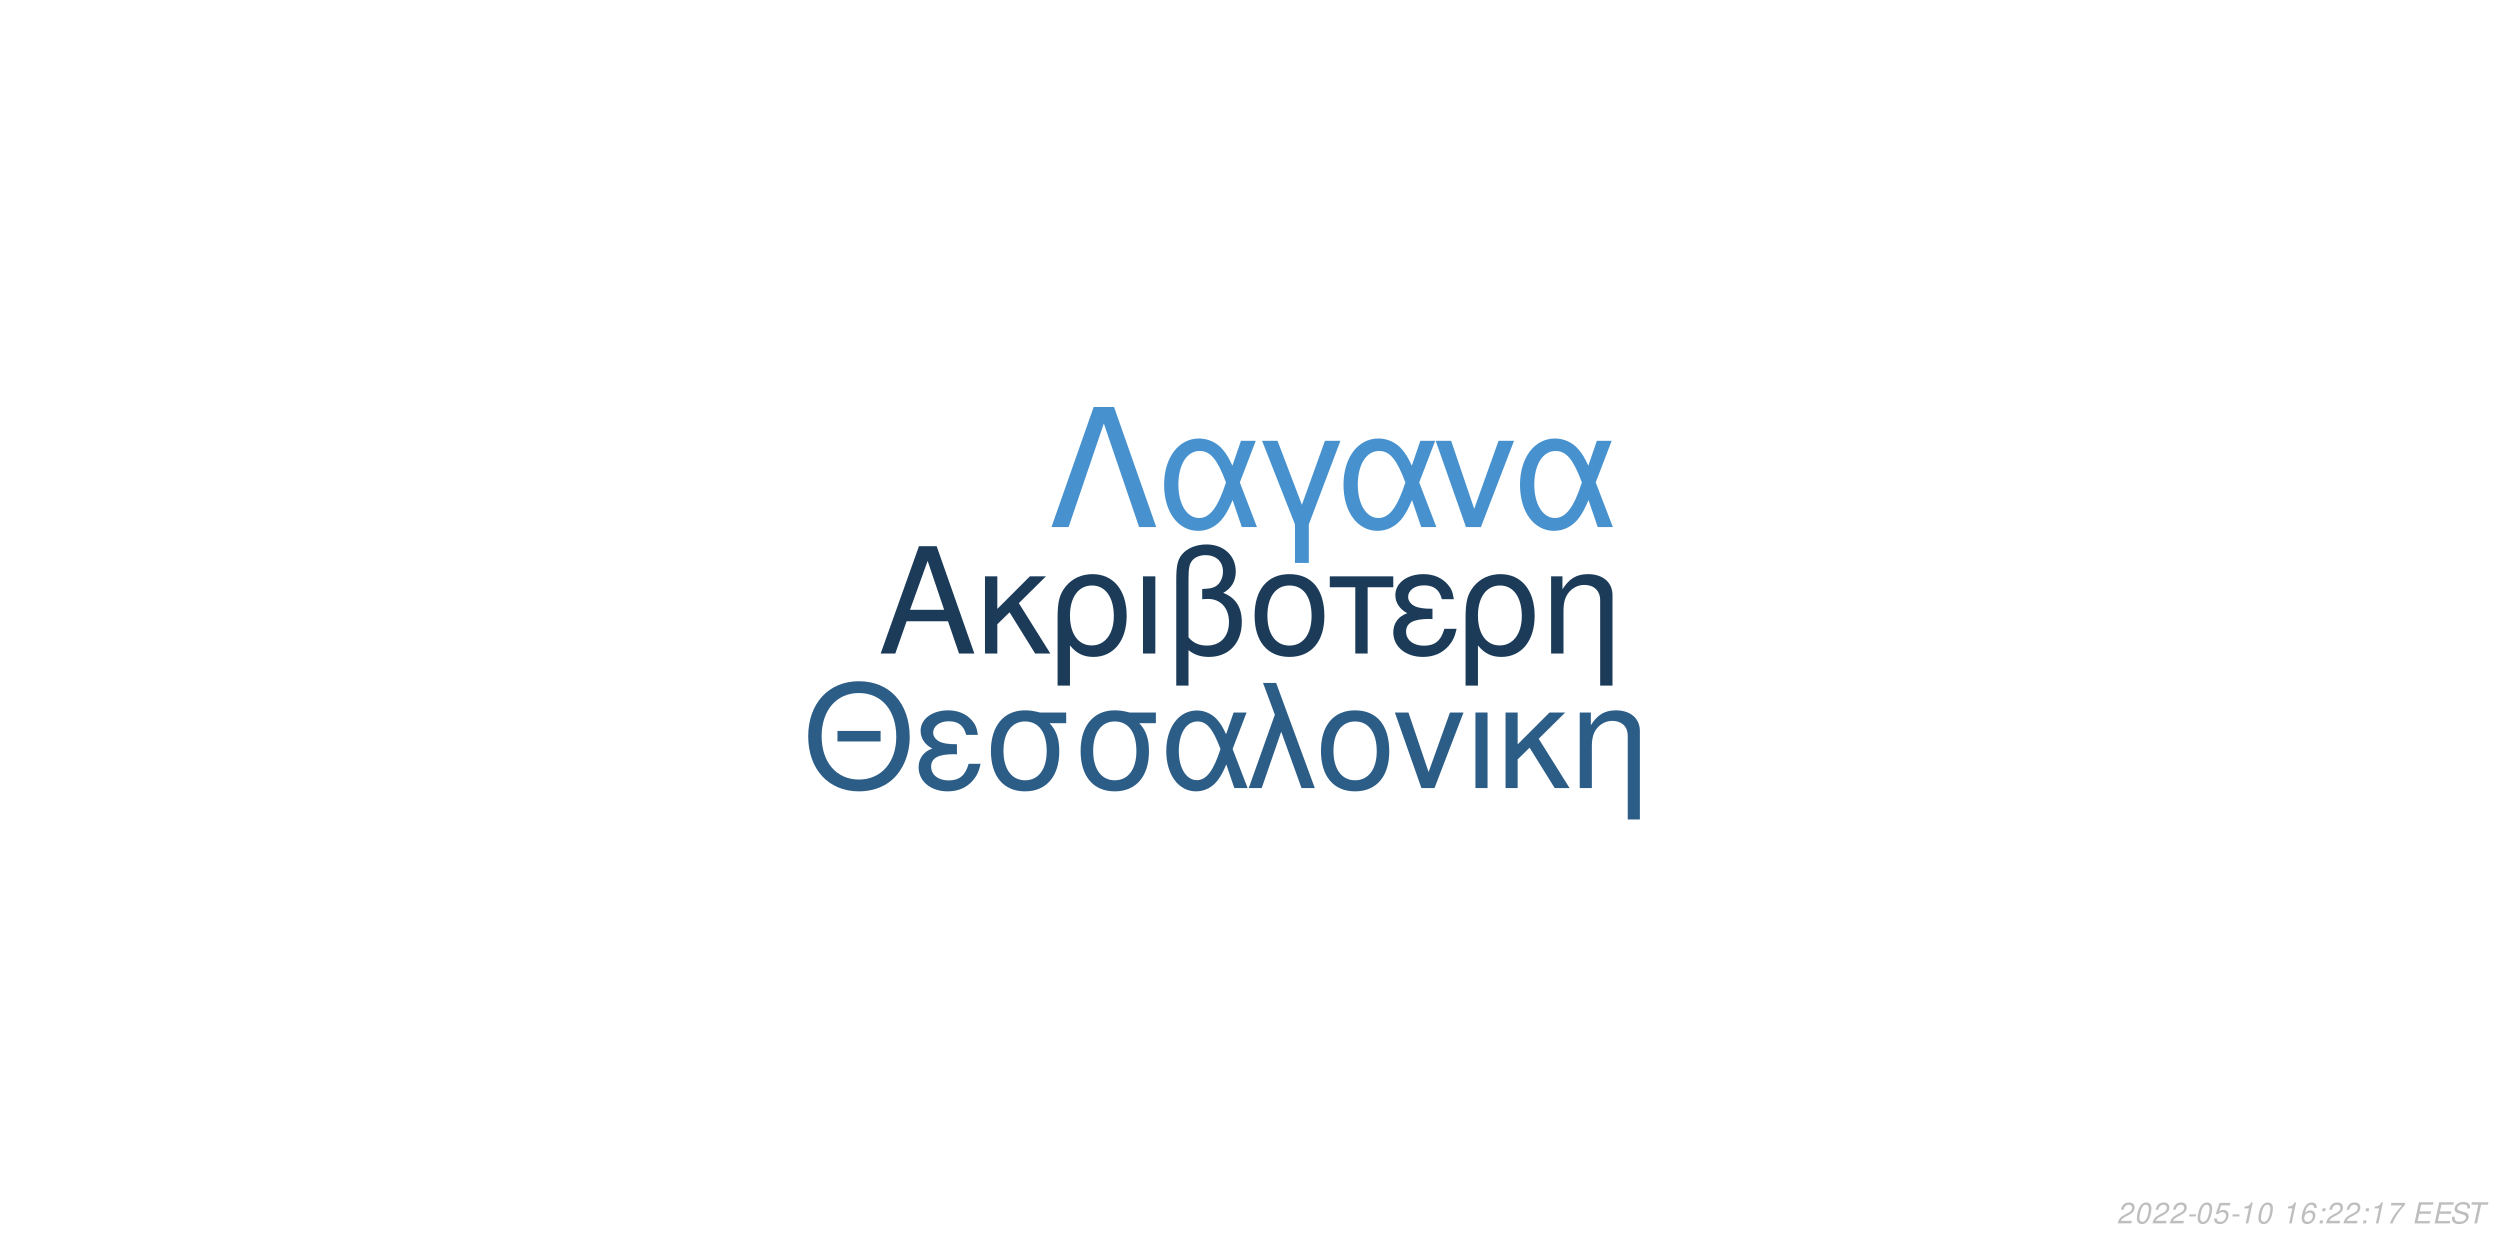
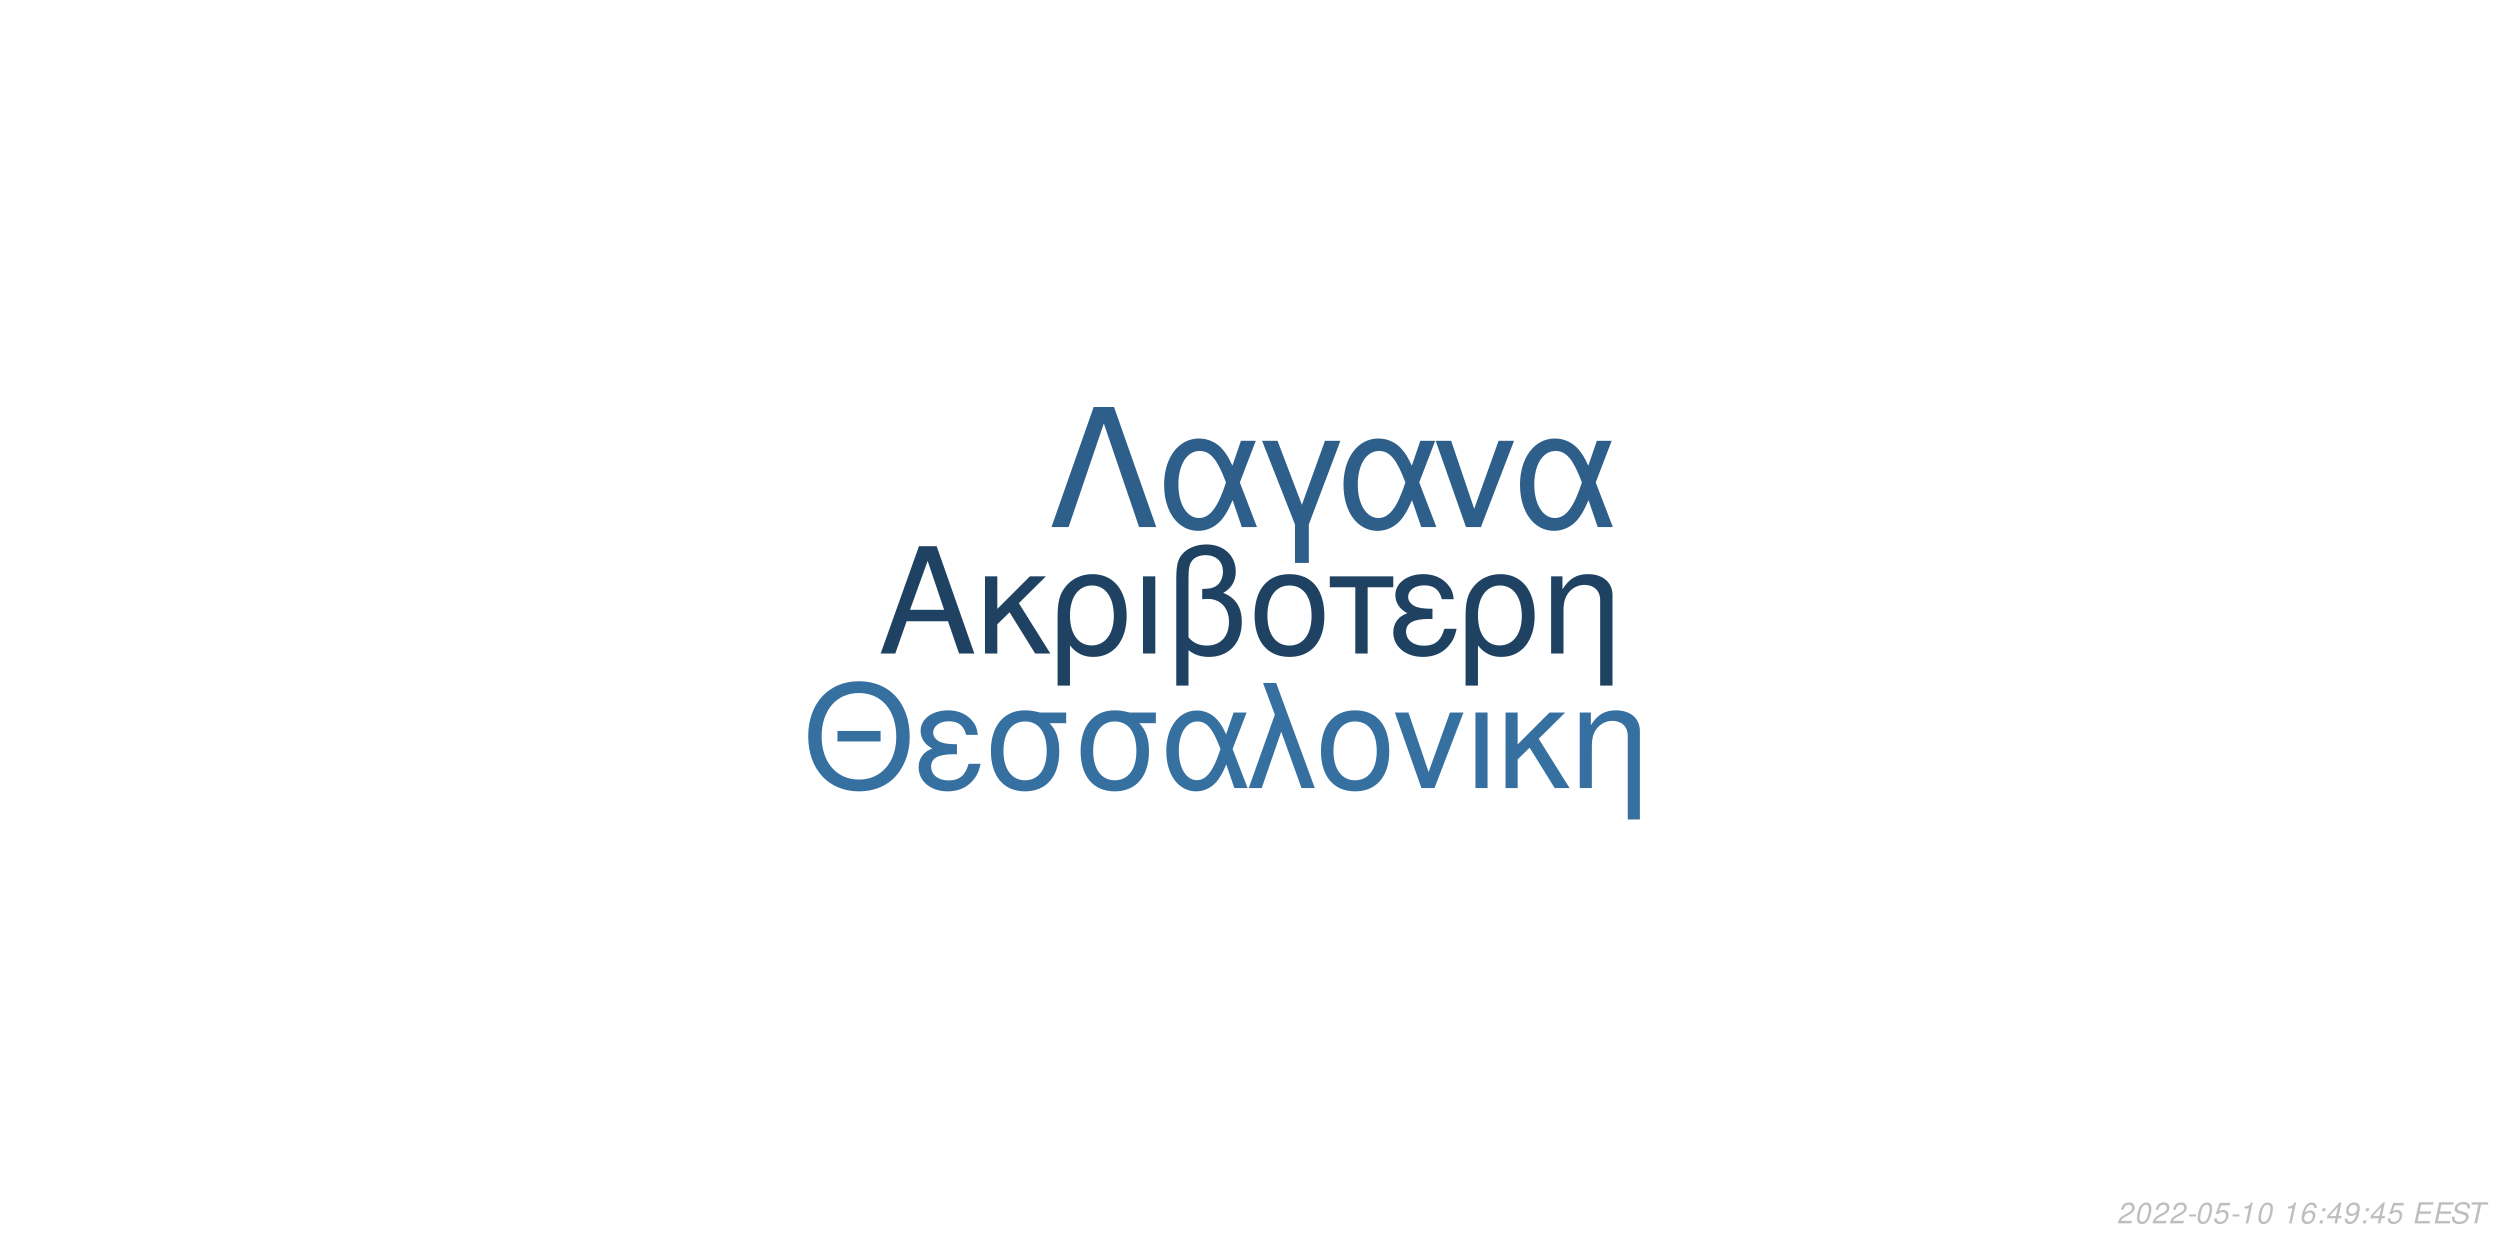
<svg xmlns="http://www.w3.org/2000/svg" xmlns:xlink="http://www.w3.org/1999/xlink" width="864pt" height="432pt" viewBox="0 0 864 432" version="1.1">
  <defs>
    <g>
      <symbol overflow="visible" id="glyph0-0">
        <path style="stroke:none;" d="" />
      </symbol>
      <symbol overflow="visible" id="glyph0-1">
        <path style="stroke:none;" d="M 24.125 -11.141 L 27.938 0 L 33.234 0 L 20.203 -37.094 L 14.094 -37.094 L 0.859 0 L 5.906 0 L 9.828 -11.141 Z M 22.797 -15.109 L 11 -15.109 L 17.094 -32.016 Z M 22.797 -15.109 " />
      </symbol>
      <symbol overflow="visible" id="glyph0-2">
        <path style="stroke:none;" d="M 7.172 -15.422 L 7.172 -26.672 L 2.906 -26.672 L 2.906 0 L 7.172 0 L 7.172 -10.125 L 11.406 -14.25 L 20.25 0 L 25.5 0 L 14.609 -17.406 L 23.969 -26.672 L 18.422 -26.672 Z M 7.172 -15.422 " />
      </symbol>
      <symbol overflow="visible" id="glyph0-3">
        <path style="stroke:none;" d="M 3 11.094 L 7.281 11.094 L 7.281 -2.797 C 9.516 -0.047 11.953 1.172 15.375 1.172 C 22.344 1.172 26.875 -4.422 26.875 -13.031 C 26.875 -21.891 22.297 -27.438 15.062 -27.438 C 11.297 -27.438 7.984 -25.906 5.797 -23.156 C 3.672 -20.516 3 -17.969 3 -12.359 Z M 14.906 -23.516 C 19.547 -23.516 22.438 -19.438 22.438 -12.922 C 22.438 -6.812 19.391 -2.797 14.812 -2.797 C 10.172 -2.797 7.281 -6.766 7.281 -13.125 C 7.281 -19.484 10.234 -23.516 14.906 -23.516 Z M 14.906 -23.516 " />
      </symbol>
      <symbol overflow="visible" id="glyph0-4">
        <path style="stroke:none;" d="M 3.516 0 L 7.781 0 L 7.781 -26.672 L 3.516 -26.672 Z M 3.516 0 " />
      </symbol>
      <symbol overflow="visible" id="glyph0-5">
        <path style="stroke:none;" d="M 4.016 11.094 L 8.25 11.094 L 8.25 -1.172 C 10.172 0.406 12.422 1.172 15.312 1.172 C 22.188 1.172 26.672 -3.609 26.672 -10.891 C 26.672 -15.984 24.578 -19.234 20.25 -20.969 C 23.109 -22.547 24.578 -25.031 24.578 -28.344 C 24.578 -33.844 20.406 -37.703 14.453 -37.703 C 10.938 -37.703 7.734 -36.391 6 -34.25 C 4.484 -32.422 4.016 -30.328 4.016 -25.391 Z M 8.25 -25.656 C 8.25 -29.359 8.5 -30.844 9.469 -32.062 C 10.375 -33.281 12.156 -34 14.094 -34 C 17.812 -34 20.156 -31.812 20.156 -28.297 C 20.156 -25.953 18.984 -23.812 17.297 -23.047 C 16.281 -22.547 15.469 -22.438 12.984 -22.297 L 12.984 -18.781 C 13.734 -18.828 14.344 -18.875 14.969 -18.875 C 19.344 -18.875 22.234 -15.719 22.234 -10.891 C 22.234 -5.906 19.281 -2.75 14.656 -2.75 C 11.953 -2.75 9.922 -3.609 8.25 -5.594 Z M 8.25 -25.656 " />
      </symbol>
      <symbol overflow="visible" id="glyph0-6">
        <path style="stroke:none;" d="M 14.094 -27.438 C 6.562 -27.438 2.094 -22.094 2.094 -13.125 C 2.094 -4.125 6.562 1.172 14.141 1.172 C 21.672 1.172 26.203 -4.172 26.203 -12.922 C 26.203 -22.188 21.828 -27.438 14.094 -27.438 Z M 14.141 -23.516 C 18.938 -23.516 21.781 -19.594 21.781 -12.984 C 21.781 -6.672 18.828 -2.75 14.141 -2.75 C 9.422 -2.75 6.516 -6.672 6.516 -13.125 C 6.516 -19.594 9.422 -23.516 14.141 -23.516 Z M 14.141 -23.516 " />
      </symbol>
      <symbol overflow="visible" id="glyph0-7">
        <path style="stroke:none;" d="M 7.891 0 L 12.156 0 L 12.156 -22.906 L 21.016 -22.906 L 21.016 -26.672 L -0.922 -26.672 L -0.922 -22.906 L 7.891 -22.906 Z M 7.891 0 " />
      </symbol>
      <symbol overflow="visible" id="glyph0-8">
        <path style="stroke:none;" d="M 14.562 -15.469 C 11.344 -15.469 9.562 -15.781 8.297 -16.438 C 6.922 -17.203 6.156 -18.328 6.156 -19.547 C 6.156 -21.891 8.453 -23.562 11.656 -23.562 C 15.062 -23.562 16.953 -22.094 17.812 -18.781 L 21.938 -18.781 C 21.578 -21.266 21.062 -22.5 19.797 -23.922 C 17.812 -26.203 14.906 -27.438 11.453 -27.438 C 5.797 -27.438 1.734 -24.375 1.734 -20.203 C 1.734 -17.609 3.156 -15.375 5.859 -13.938 C 2.797 -12.875 1.016 -10.484 1.016 -7.328 C 1.016 -2.391 5.297 1.172 11.25 1.172 C 14.969 1.172 17.906 -0.109 20.156 -2.641 C 21.578 -4.328 22.297 -5.797 22.906 -8.547 L 18.672 -8.547 C 17.5 -4.422 15.422 -2.703 11.609 -2.703 C 7.938 -2.703 5.438 -4.688 5.438 -7.578 C 5.438 -10.578 7.938 -11.953 13.484 -11.953 C 13.641 -11.953 14.094 -11.953 14.562 -11.906 Z M 14.562 -15.469 " />
      </symbol>
      <symbol overflow="visible" id="glyph0-9">
        <path style="stroke:none;" d="M 3.562 -26.672 L 3.562 0 L 7.844 0 L 7.844 -14.703 C 7.844 -17.906 8.5 -19.891 10.031 -21.531 C 11.406 -22.953 13.188 -23.719 15.062 -23.719 C 18.375 -23.719 20.516 -21.672 20.516 -18.469 L 20.516 11.094 L 24.781 11.094 L 24.781 -20.156 C 24.781 -24.578 21.469 -27.438 16.328 -27.438 C 12.359 -27.438 9.828 -25.906 7.484 -22.188 L 7.484 -26.672 Z M 3.562 -26.672 " />
      </symbol>
      <symbol overflow="visible" id="glyph1-0">
        <path style="stroke:none;" d="" />
      </symbol>
      <symbol overflow="visible" id="glyph1-1">
        <path style="stroke:none;" d="M 26.859 -19.734 L 11.953 -19.734 L 11.953 -16.094 L 26.859 -16.094 Z M 19.328 -36.922 C 8.922 -36.922 1.844 -29.25 1.844 -17.891 C 1.844 -6.484 8.875 1.141 19.391 1.141 C 23.812 1.141 27.703 -0.203 30.641 -2.688 C 34.578 -6.031 36.922 -11.656 36.922 -17.594 C 36.922 -29.297 30 -36.922 19.328 -36.922 Z M 19.328 -32.844 C 27.203 -32.844 32.281 -26.906 32.281 -17.688 C 32.281 -8.922 27.062 -2.938 19.391 -2.938 C 11.609 -2.938 6.484 -8.922 6.484 -17.891 C 6.484 -26.859 11.609 -32.844 19.328 -32.844 Z M 19.328 -32.844 " />
      </symbol>
      <symbol overflow="visible" id="glyph1-2">
        <path style="stroke:none;" d="M 14.25 -15.141 C 11.109 -15.141 9.375 -15.453 8.125 -16.094 C 6.781 -16.844 6.031 -17.938 6.031 -19.141 C 6.031 -21.422 8.266 -23.078 11.406 -23.078 C 14.75 -23.078 16.594 -21.625 17.438 -18.391 L 21.469 -18.391 C 21.125 -20.828 20.625 -22.031 19.391 -23.422 C 17.438 -25.656 14.594 -26.859 11.219 -26.859 C 5.688 -26.859 1.688 -23.875 1.688 -19.781 C 1.688 -17.234 3.094 -15.047 5.734 -13.656 C 2.734 -12.609 1 -10.266 1 -7.172 C 1 -2.344 5.188 1.141 11.016 1.141 C 14.656 1.141 17.547 -0.094 19.734 -2.594 C 21.125 -4.234 21.828 -5.688 22.422 -8.375 L 18.281 -8.375 C 17.141 -4.328 15.094 -2.641 11.359 -2.641 C 7.766 -2.641 5.328 -4.578 5.328 -7.422 C 5.328 -10.359 7.766 -11.703 13.203 -11.703 C 13.359 -11.703 13.797 -11.703 14.25 -11.656 Z M 14.25 -15.141 " />
      </symbol>
      <symbol overflow="visible" id="glyph1-3">
        <path style="stroke:none;" d="M 29 -26.109 L 19.938 -26.109 C 17.594 -26.703 16.438 -26.859 14.703 -26.859 C 7.469 -26.859 2.984 -21.469 2.984 -12.859 C 2.984 -4.031 7.375 1.141 14.797 1.141 C 22.172 1.141 26.609 -4.078 26.609 -12.656 C 26.609 -17.047 25.656 -19.828 23.266 -22.422 L 29 -22.422 Z M 14.797 -23.016 C 19.531 -23.016 22.266 -19.234 22.266 -12.75 C 22.266 -6.531 19.438 -2.688 14.797 -2.688 C 10.172 -2.688 7.328 -6.531 7.328 -12.859 C 7.328 -19.188 10.172 -23.016 14.797 -23.016 Z M 14.797 -23.016 " />
      </symbol>
      <symbol overflow="visible" id="glyph1-4">
        <path style="stroke:none;" d="M 29.344 -26.109 L 24.859 -26.109 L 22.266 -18.578 C 21.125 -21.031 20.484 -22.125 19.328 -23.469 C 17.547 -25.609 14.906 -26.812 12.156 -26.812 C 5.984 -26.812 1.594 -20.984 1.594 -12.812 C 1.594 -4.578 5.828 1.141 11.906 1.141 C 14.953 1.141 17.734 -0.344 19.625 -3.047 C 20.672 -4.531 21.281 -5.688 22.328 -8.172 L 25.109 0 L 29.703 0 L 24.516 -13.5 Z M 20.328 -13.5 C 17.891 -5.922 15.453 -2.734 12.156 -2.734 C 8.516 -2.734 5.922 -6.922 5.922 -12.812 C 5.922 -18.938 8.516 -23.016 12.359 -23.016 C 15.594 -23.016 17.688 -20.531 20.328 -13.5 Z M 20.328 -13.5 " />
      </symbol>
      <symbol overflow="visible" id="glyph1-5">
        <path style="stroke:none;" d="M 1.094 0 L 5.578 0 L 12.312 -19.484 L 19.328 0 L 23.922 0 L 10.562 -36.328 L 6.031 -36.328 L 10.109 -25.359 Z M 1.094 0 " />
      </symbol>
      <symbol overflow="visible" id="glyph1-6">
        <path style="stroke:none;" d="M 13.797 -26.859 C 6.422 -26.859 2.047 -21.625 2.047 -12.859 C 2.047 -4.031 6.422 1.141 13.859 1.141 C 21.234 1.141 25.656 -4.078 25.656 -12.656 C 25.656 -21.719 21.375 -26.859 13.797 -26.859 Z M 13.859 -23.016 C 18.531 -23.016 21.328 -19.188 21.328 -12.703 C 21.328 -6.531 18.438 -2.688 13.859 -2.688 C 9.219 -2.688 6.375 -6.531 6.375 -12.859 C 6.375 -19.188 9.219 -23.016 13.859 -23.016 Z M 13.859 -23.016 " />
      </symbol>
      <symbol overflow="visible" id="glyph1-7">
        <path style="stroke:none;" d="M 14.297 0 L 24.312 -26.109 L 19.625 -26.109 L 12.25 -5.531 L 5.281 -26.109 L 0.594 -26.109 L 9.766 0 Z M 14.297 0 " />
      </symbol>
      <symbol overflow="visible" id="glyph1-8">
        <path style="stroke:none;" d="M 3.438 0 L 7.625 0 L 7.625 -26.109 L 3.438 -26.109 Z M 3.438 0 " />
      </symbol>
      <symbol overflow="visible" id="glyph1-9">
        <path style="stroke:none;" d="M 7.031 -15.094 L 7.031 -26.109 L 2.844 -26.109 L 2.844 0 L 7.031 0 L 7.031 -9.922 L 11.156 -13.953 L 19.828 0 L 24.969 0 L 14.297 -17.047 L 23.469 -26.109 L 18.031 -26.109 Z M 7.031 -15.094 " />
      </symbol>
      <symbol overflow="visible" id="glyph1-10">
        <path style="stroke:none;" d="M 3.484 -26.109 L 3.484 0 L 7.672 0 L 7.672 -14.406 C 7.672 -17.547 8.328 -19.484 9.812 -21.078 C 11.156 -22.469 12.906 -23.219 14.75 -23.219 C 17.984 -23.219 20.078 -21.234 20.078 -18.094 L 20.078 10.859 L 24.266 10.859 L 24.266 -19.734 C 24.266 -24.062 21.031 -26.859 16 -26.859 C 12.109 -26.859 9.609 -25.359 7.328 -21.719 L 7.328 -26.109 Z M 3.484 -26.109 " />
      </symbol>
      <symbol overflow="visible" id="glyph2-0">
        <path style="stroke:none;" d="" />
      </symbol>
      <symbol overflow="visible" id="glyph2-1">
        <path style="stroke:none;" d="M 22.531 -41.484 L 15.484 -41.484 L 0.906 0 L 6.828 0 L 19 -35.797 L 31.188 0 L 37.109 0 Z M 22.531 -41.484 " />
      </symbol>
      <symbol overflow="visible" id="glyph2-2">
        <path style="stroke:none;" d="M 33.516 -29.812 L 28.391 -29.812 L 25.438 -21.219 C 24.125 -24.016 23.391 -25.266 22.078 -26.797 C 20.031 -29.25 17.016 -30.609 13.891 -30.609 C 6.828 -30.609 1.828 -23.953 1.828 -14.625 C 1.828 -5.234 6.656 1.312 13.594 1.312 C 17.078 1.312 20.266 -0.391 22.422 -3.469 C 23.609 -5.172 24.297 -6.484 25.5 -9.328 L 28.688 0 L 33.922 0 L 28 -15.422 Z M 23.219 -15.422 C 20.422 -6.766 17.641 -3.125 13.891 -3.125 C 9.734 -3.125 6.766 -7.906 6.766 -14.625 C 6.766 -21.625 9.734 -26.297 14.109 -26.297 C 17.812 -26.297 20.203 -23.453 23.219 -15.422 Z M 23.219 -15.422 " />
      </symbol>
      <symbol overflow="visible" id="glyph2-3">
        <path style="stroke:none;" d="M 12.062 12.406 L 16.844 12.406 L 16.844 -0.906 L 27.766 -29.812 L 22.422 -29.812 L 14.453 -7.688 L 6.031 -29.812 L 0.688 -29.812 L 12.062 -0.906 Z M 12.062 12.406 " />
      </symbol>
      <symbol overflow="visible" id="glyph2-4">
        <path style="stroke:none;" d="M 16.328 0 L 27.766 -29.812 L 22.422 -29.812 L 14 -6.312 L 6.031 -29.812 L 0.688 -29.812 L 11.156 0 Z M 16.328 0 " />
      </symbol>
      <symbol overflow="visible" id="glyph3-0">
        <path style="stroke:none;" d="" />
      </symbol>
      <symbol overflow="visible" id="glyph3-1">
        <path style="stroke:none;" d="M 5.234 -0.875 L 1.469 -0.875 C 1.641 -1.375 2.203 -1.891 3.109 -2.344 L 4.234 -2.938 C 5.562 -3.625 6.219 -4.469 6.219 -5.484 C 6.219 -5.938 6.062 -6.359 5.797 -6.656 C 5.469 -7.047 4.984 -7.234 4.312 -7.234 C 2.766 -7.234 1.891 -6.453 1.484 -4.734 L 2.375 -4.734 C 2.484 -5.188 2.609 -5.484 2.797 -5.75 C 3.094 -6.203 3.609 -6.453 4.188 -6.453 C 4.891 -6.453 5.344 -6.031 5.344 -5.375 C 5.344 -4.703 4.859 -4.094 4.016 -3.656 L 2.984 -3.125 C 1.234 -2.188 0.797 -1.656 0.344 -0.016 L 5.047 -0.016 Z M 5.234 -0.875 " />
      </symbol>
      <symbol overflow="visible" id="glyph3-2">
        <path style="stroke:none;" d="M 4.203 -7.234 C 3.375 -7.234 2.688 -6.812 2.125 -5.984 C 1.484 -5.047 0.984 -3.188 0.984 -1.734 C 0.984 -1.109 1.172 -0.562 1.484 -0.266 C 1.797 0.047 2.281 0.234 2.766 0.234 C 3.625 0.234 4.281 -0.156 4.859 -1.016 C 5.516 -1.953 6 -3.797 6 -5.266 C 6 -6.5 5.328 -7.234 4.203 -7.234 Z M 4.094 -6.453 C 4.734 -6.453 5.125 -5.984 5.125 -5.156 C 5.125 -4.203 4.781 -2.625 4.406 -1.812 C 3.984 -0.938 3.516 -0.547 2.875 -0.547 C 2.25 -0.547 1.875 -1.031 1.875 -1.828 C 1.875 -2.797 2.203 -4.344 2.594 -5.203 C 2.984 -6.047 3.453 -6.453 4.094 -6.453 Z M 4.094 -6.453 " />
      </symbol>
      <symbol overflow="visible" id="glyph3-3">
        <path style="stroke:none;" d="M 3.516 -3.125 L 1.125 -3.125 L 0.969 -2.406 L 3.359 -2.406 Z M 3.516 -3.125 " />
      </symbol>
      <symbol overflow="visible" id="glyph3-4">
        <path style="stroke:none;" d="M 6.297 -7.094 L 2.594 -7.094 L 1.234 -3.234 L 2.047 -3.234 C 2.656 -3.766 2.938 -3.906 3.531 -3.906 C 4.328 -3.906 4.797 -3.453 4.797 -2.688 C 4.797 -1.438 3.969 -0.547 2.828 -0.547 C 2.031 -0.547 1.609 -0.938 1.578 -1.734 L 0.703 -1.734 L 0.703 -1.516 C 0.703 -0.938 0.844 -0.547 1.188 -0.266 C 1.562 0.062 2.078 0.234 2.703 0.234 C 3.656 0.234 4.391 -0.156 4.984 -0.922 C 5.422 -1.5 5.672 -2.234 5.672 -2.953 C 5.672 -4 4.938 -4.672 3.812 -4.672 C 3.328 -4.672 2.906 -4.547 2.406 -4.234 L 3.109 -6.219 L 6.109 -6.219 Z M 6.297 -7.094 " />
      </symbol>
      <symbol overflow="visible" id="glyph3-5">
        <path style="stroke:none;" d="M 3.703 -5.188 L 2.594 0 L 3.469 0 L 5.016 -7.234 L 4.438 -7.234 C 3.906 -6.156 3.688 -6.016 2.234 -5.812 L 2.109 -5.188 Z M 3.703 -5.188 " />
      </symbol>
      <symbol overflow="visible" id="glyph3-6">
        <path style="stroke:none;" d="" />
      </symbol>
      <symbol overflow="visible" id="glyph3-7">
        <path style="stroke:none;" d="M 6.125 -5.344 L 6.141 -5.625 C 6.141 -6.609 5.453 -7.234 4.391 -7.234 C 3.438 -7.234 2.641 -6.719 2.016 -5.703 C 1.422 -4.781 0.938 -2.953 0.938 -1.688 C 0.938 -0.516 1.688 0.234 2.859 0.234 C 3.703 0.234 4.438 -0.156 5 -0.875 C 5.406 -1.422 5.672 -2.156 5.672 -2.766 C 5.672 -3.812 4.969 -4.5 3.906 -4.5 C 3.234 -4.5 2.672 -4.234 2.094 -3.625 C 2.406 -5.375 3.234 -6.453 4.25 -6.453 C 4.703 -6.453 5.062 -6.234 5.172 -5.844 C 5.203 -5.719 5.234 -5.578 5.25 -5.344 Z M 3.656 -3.734 C 4.344 -3.734 4.797 -3.281 4.797 -2.625 C 4.797 -1.469 3.984 -0.547 2.984 -0.547 C 2.297 -0.547 1.812 -1.047 1.812 -1.766 C 1.812 -2.859 2.625 -3.734 3.656 -3.734 Z M 3.656 -3.734 " />
      </symbol>
      <symbol overflow="visible" id="glyph3-8">
        <path style="stroke:none;" d="M 2.359 -1.031 L 1.312 -1.031 L 1.094 0 L 2.141 0 Z M 3.266 -5.234 L 2.219 -5.234 L 2 -4.203 L 3.047 -4.203 Z M 3.266 -5.234 " />
      </symbol>
      <symbol overflow="visible" id="glyph3-9">
-         <path style="stroke:none;" d="M 6.703 -7.094 L 1.953 -7.094 L 1.766 -6.219 L 5.594 -6.219 C 3.344 -3.688 2.266 -2.109 1.375 0 L 2.344 0 C 3.031 -1.906 4.828 -4.594 6.547 -6.281 Z M 6.703 -7.094 " />
+         <path style="stroke:none;" d="M 3.625 -1.75 L 3.266 0 L 4.141 0 L 4.516 -1.75 L 5.562 -1.75 L 5.734 -2.531 L 4.688 -2.531 L 5.688 -7.234 L 5.016 -7.234 L 0.844 -2.672 L 0.641 -1.75 Z M 3.797 -2.531 L 1.594 -2.531 L 4.469 -5.703 Z M 3.797 -2.531 " />
      </symbol>
      <symbol overflow="visible" id="glyph3-10">
+         <path style="stroke:none;" d="M 0.844 -1.656 C 0.844 -1.547 0.844 -1.438 0.844 -1.375 C 0.844 -0.406 1.531 0.234 2.578 0.234 C 3.203 0.234 3.766 0.016 4.297 -0.438 C 4.938 -1 5.312 -1.656 5.594 -2.719 C 5.844 -3.672 6.016 -4.766 6.016 -5.375 C 6.016 -5.844 5.844 -6.328 5.547 -6.656 C 5.203 -7.031 4.703 -7.234 4.062 -7.234 C 2.516 -7.234 1.297 -5.938 1.297 -4.266 C 1.297 -3.203 1.984 -2.547 3.047 -2.547 C 3.484 -2.547 3.953 -2.672 4.281 -2.891 C 4.406 -2.984 4.547 -3.078 4.828 -3.344 C 4.438 -1.484 3.703 -0.547 2.703 -0.547 C 2.109 -0.547 1.719 -0.938 1.719 -1.547 L 1.719 -1.656 Z M 3.953 -6.453 C 4.625 -6.453 5.141 -5.953 5.141 -5.281 C 5.141 -4.188 4.312 -3.312 3.297 -3.312 C 2.594 -3.312 2.172 -3.734 2.172 -4.453 C 2.172 -5.562 2.984 -6.453 3.953 -6.453 Z M 3.953 -6.453 " />
+       </symbol>
+       <symbol overflow="visible" id="glyph3-11">
        <path style="stroke:none;" d="M 2.547 -3.312 L 6.5 -3.312 L 6.688 -4.141 L 2.719 -4.141 L 3.219 -6.469 L 7.344 -6.469 L 7.516 -7.297 L 2.453 -7.297 L 0.906 0 L 6.125 0 L 6.297 -0.812 L 2.016 -0.812 Z M 2.547 -3.312 " />
      </symbol>
-       <symbol overflow="visible" id="glyph3-11">
+       <symbol overflow="visible" id="glyph3-12">
        <path style="stroke:none;" d="M 7.062 -5.156 C 7.125 -5.438 7.141 -5.562 7.141 -5.703 C 7.141 -6.156 6.938 -6.594 6.594 -6.891 C 6.188 -7.25 5.656 -7.406 4.875 -7.406 C 3.844 -7.406 3.047 -7.125 2.5 -6.562 C 2.094 -6.141 1.781 -5.438 1.781 -4.922 C 1.781 -4.297 2.219 -3.766 2.891 -3.562 L 4.594 -3.094 C 5.406 -2.859 5.734 -2.578 5.734 -2.094 C 5.734 -1.781 5.547 -1.406 5.266 -1.141 C 4.844 -0.766 4.266 -0.578 3.453 -0.578 C 2.328 -0.578 1.812 -0.984 1.812 -1.906 C 1.812 -2.047 1.812 -2.125 1.844 -2.312 L 0.984 -2.312 C 0.906 -2.062 0.891 -1.906 0.891 -1.688 C 0.891 -0.484 1.797 0.234 3.297 0.234 C 4.359 0.234 5.234 -0.062 5.812 -0.609 C 6.344 -1.078 6.688 -1.797 6.688 -2.375 C 6.688 -2.641 6.609 -2.906 6.453 -3.156 C 6.234 -3.5 5.938 -3.703 5.469 -3.828 L 3.75 -4.312 C 2.984 -4.547 2.734 -4.734 2.734 -5.188 C 2.734 -5.547 2.875 -5.844 3.188 -6.109 C 3.547 -6.438 4.031 -6.594 4.703 -6.594 C 5.266 -6.594 5.688 -6.484 5.906 -6.297 C 6.094 -6.125 6.219 -5.797 6.219 -5.516 C 6.219 -5.422 6.203 -5.344 6.188 -5.156 Z M 7.062 -5.156 " />
      </symbol>
-       <symbol overflow="visible" id="glyph3-12">
+       <symbol overflow="visible" id="glyph3-13">
        <path style="stroke:none;" d="M 4.938 -6.469 L 7.312 -6.469 L 7.484 -7.297 L 1.75 -7.297 L 1.578 -6.469 L 3.984 -6.469 L 2.609 0 L 3.547 0 Z M 4.938 -6.469 " />
      </symbol>
    </g>
  </defs>
  <g id="surface1">
    <rect x="0" y="0" width="864" height="432" style="fill:rgb(100%,100%,100%);fill-opacity:1;stroke:none;" />
-     <g style="fill:rgb(10.588%,23.137%,34.51%);fill-opacity:1;">
+     <g style="fill:rgb(12.157%,25.882%,38.431%);fill-opacity:1;">
      <use xlink:href="#glyph0-1" x="303.5" y="225.861" />
      <use xlink:href="#glyph0-2" x="337.5" y="225.861" />
      <use xlink:href="#glyph0-3" x="362.5" y="225.861" />
      <use xlink:href="#glyph0-4" x="391.5" y="225.861" />
      <use xlink:href="#glyph0-5" x="402.5" y="225.861" />
      <use xlink:href="#glyph0-6" x="431.5" y="225.861" />
      <use xlink:href="#glyph0-7" x="460.5" y="225.861" />
      <use xlink:href="#glyph0-8" x="480.5" y="225.861" />
      <use xlink:href="#glyph0-3" x="503.5" y="225.861" />
      <use xlink:href="#glyph0-9" x="532.5" y="225.861" />
    </g>
-     <g style="fill:rgb(17.255%,36.471%,52.941%);fill-opacity:1;">
+     <g style="fill:rgb(21.176%,43.922%,62.745%);fill-opacity:1;">
      <use xlink:href="#glyph1-1" x="277.473" y="272.354" />
      <use xlink:href="#glyph1-2" x="316.473" y="272.354" />
      <use xlink:href="#glyph1-3" x="339.473" y="272.354" />
      <use xlink:href="#glyph1-3" x="370.473" y="272.354" />
      <use xlink:href="#glyph1-4" x="401.473" y="272.354" />
      <use xlink:href="#glyph1-5" x="430.473" y="272.354" />
      <use xlink:href="#glyph1-6" x="454.473" y="272.354" />
      <use xlink:href="#glyph1-7" x="481.473" y="272.354" />
      <use xlink:href="#glyph1-8" x="506.473" y="272.354" />
      <use xlink:href="#glyph1-9" x="517.473" y="272.354" />
      <use xlink:href="#glyph1-10" x="542.473" y="272.354" />
    </g>
-     <g style="fill:rgb(27.843%,57.255%,80.784%);fill-opacity:1;">
+     <g style="fill:rgb(17.647%,37.255%,54.118%);fill-opacity:1;">
      <use xlink:href="#glyph2-1" x="362.484" y="182.152" />
      <use xlink:href="#glyph2-2" x="400.484" y="182.152" />
      <use xlink:href="#glyph2-3" x="435.484" y="182.152" />
      <use xlink:href="#glyph2-2" x="462.484" y="182.152" />
      <use xlink:href="#glyph2-4" x="495.484" y="182.152" />
      <use xlink:href="#glyph2-2" x="523.484" y="182.152" />
    </g>
    <g style="fill:rgb(74.51%,74.51%,74.51%);fill-opacity:1;">
      <use xlink:href="#glyph3-1" x="731.52" y="422.81" />
      <use xlink:href="#glyph3-2" x="737.52" y="422.81" />
      <use xlink:href="#glyph3-1" x="743.52" y="422.81" />
      <use xlink:href="#glyph3-1" x="749.52" y="422.81" />
      <use xlink:href="#glyph3-3" x="755.52" y="422.81" />
      <use xlink:href="#glyph3-2" x="758.52" y="422.81" />
      <use xlink:href="#glyph3-4" x="764.52" y="422.81" />
      <use xlink:href="#glyph3-3" x="770.52" y="422.81" />
      <use xlink:href="#glyph3-5" x="773.52" y="422.81" />
      <use xlink:href="#glyph3-2" x="779.52" y="422.81" />
      <use xlink:href="#glyph3-6" x="785.52" y="422.81" />
      <use xlink:href="#glyph3-5" x="788.52" y="422.81" />
      <use xlink:href="#glyph3-7" x="794.52" y="422.81" />
      <use xlink:href="#glyph3-8" x="800.52" y="422.81" />
-       <use xlink:href="#glyph3-1" x="803.52" y="422.81" />
-       <use xlink:href="#glyph3-1" x="809.52" y="422.81" />
+       <use xlink:href="#glyph3-9" x="803.52" y="422.81" />
+       <use xlink:href="#glyph3-10" x="809.52" y="422.81" />
      <use xlink:href="#glyph3-8" x="815.52" y="422.81" />
-       <use xlink:href="#glyph3-5" x="818.52" y="422.81" />
-       <use xlink:href="#glyph3-9" x="824.52" y="422.81" />
+       <use xlink:href="#glyph3-9" x="818.52" y="422.81" />
+       <use xlink:href="#glyph3-4" x="824.52" y="422.81" />
      <use xlink:href="#glyph3-6" x="830.52" y="422.81" />
-       <use xlink:href="#glyph3-10" x="833.52" y="422.81" />
-       <use xlink:href="#glyph3-10" x="840.52" y="422.81" />
-       <use xlink:href="#glyph3-11" x="846.52" y="422.81" />
-       <use xlink:href="#glyph3-12" x="852.52" y="422.81" />
+       <use xlink:href="#glyph3-11" x="833.52" y="422.81" />
+       <use xlink:href="#glyph3-11" x="840.52" y="422.81" />
+       <use xlink:href="#glyph3-12" x="846.52" y="422.81" />
+       <use xlink:href="#glyph3-13" x="852.52" y="422.81" />
    </g>
  </g>
</svg>
